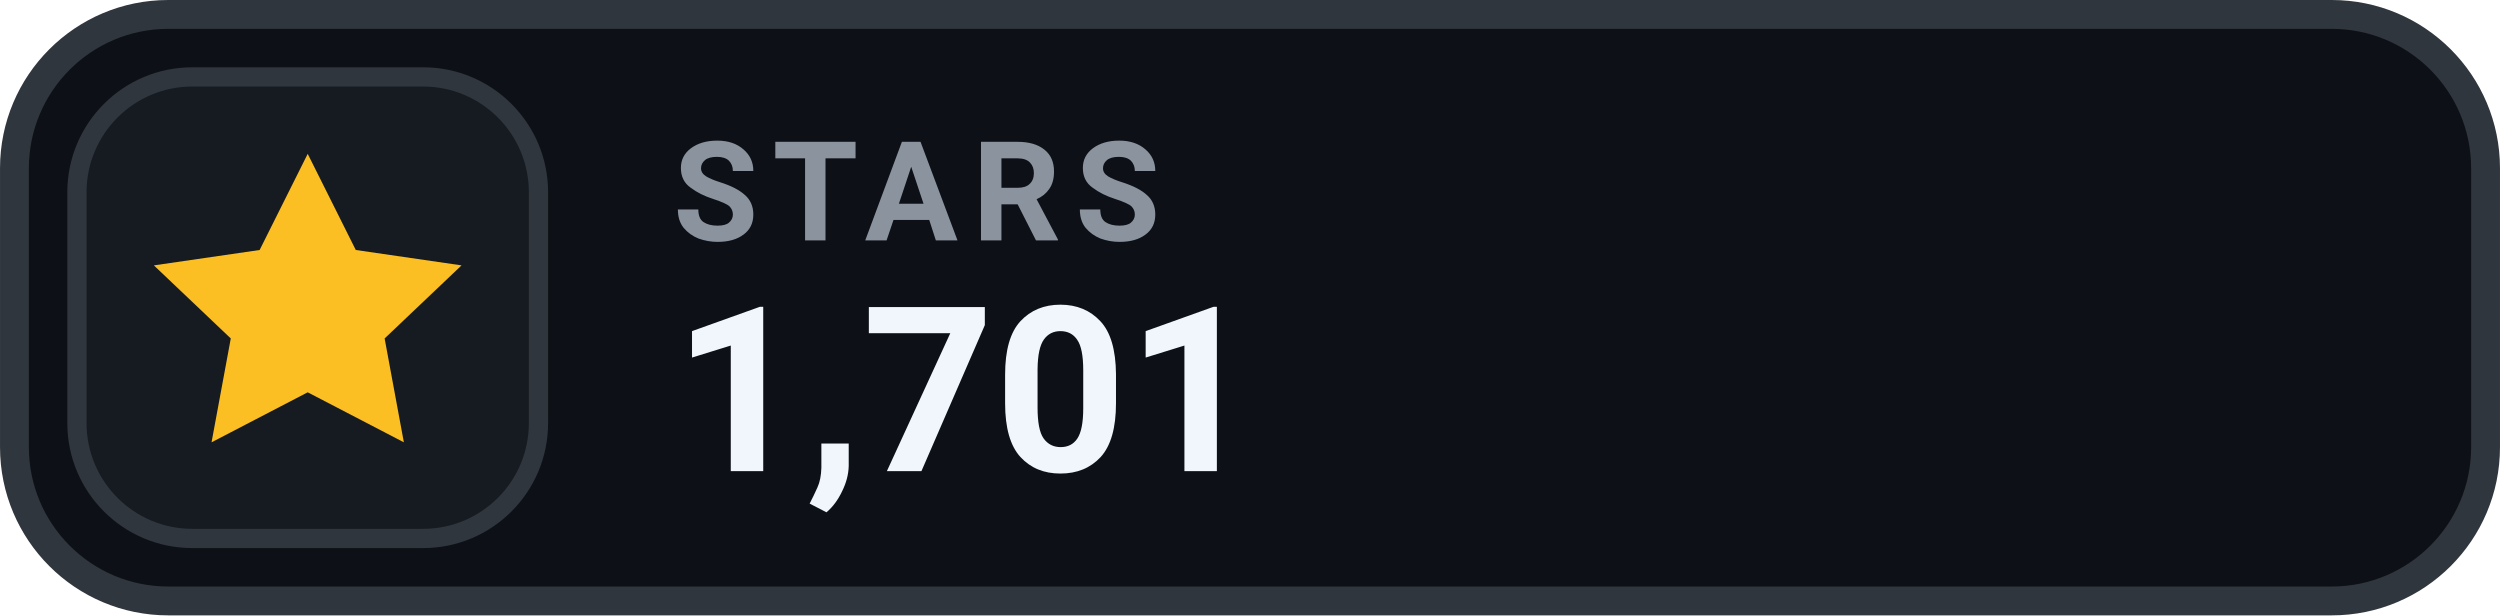
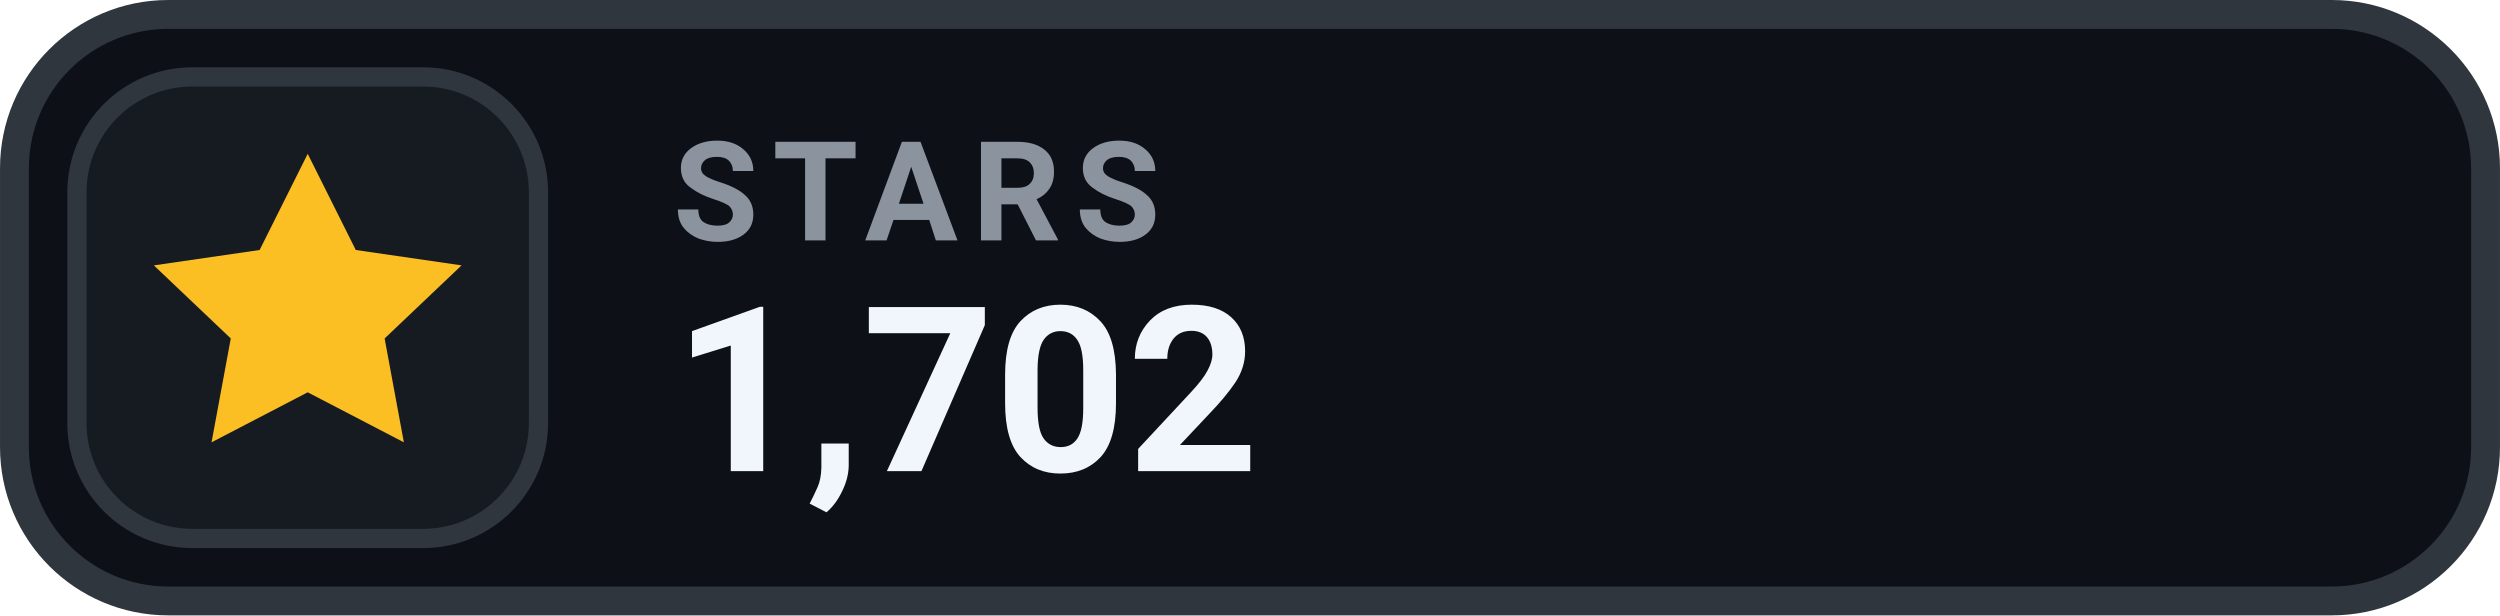
- <svg xmlns="http://www.w3.org/2000/svg" width="126" height="31.015" viewBox="0 0 130 32" role="img" aria-label="STARS 1,701">
+ <svg xmlns="http://www.w3.org/2000/svg" width="126" height="31.015" viewBox="0 0 130 32" role="img" aria-label="STARS 1,702">
  <rect x=".75" y=".75" width="128.5" height="30.5" rx="8" fill="#0D1117" stroke="#30363D" stroke-width="1.5" />
  <rect x="4" y="4" width="24" height="24" rx="6" fill="#161B22" stroke="#30363D" stroke-width="1" />
  <g transform="translate(16 16)" style="color:#FBBF24;">
    <path d="M0 -8 l2.5 5 5.5 .8 -4 3.8 1 5.4 -5 -2.6 -5 2.6 1 -5.4 -4 -3.8 5.5 -.8 Z" fill="currentColor" />
  </g>
  <text x="35" y="12.5" fill="#8B949E" font-family="-apple-system,BlinkMacSystemFont,'Segoe UI',Roboto,Helvetica,Arial,sans-serif" font-size="7.2" font-weight="700" letter-spacing=".75">STARS</text>
-   <text x="35" y="24.5" fill="#F0F6FC" font-family="-apple-system,BlinkMacSystemFont,'Segoe UI',Roboto,Helvetica,Arial,sans-serif" font-size="12" font-weight="700">1,701</text>
+   <text x="35" y="24.5" fill="#F0F6FC" font-family="-apple-system,BlinkMacSystemFont,'Segoe UI',Roboto,Helvetica,Arial,sans-serif" font-size="12" font-weight="700">1,702</text>
</svg>
